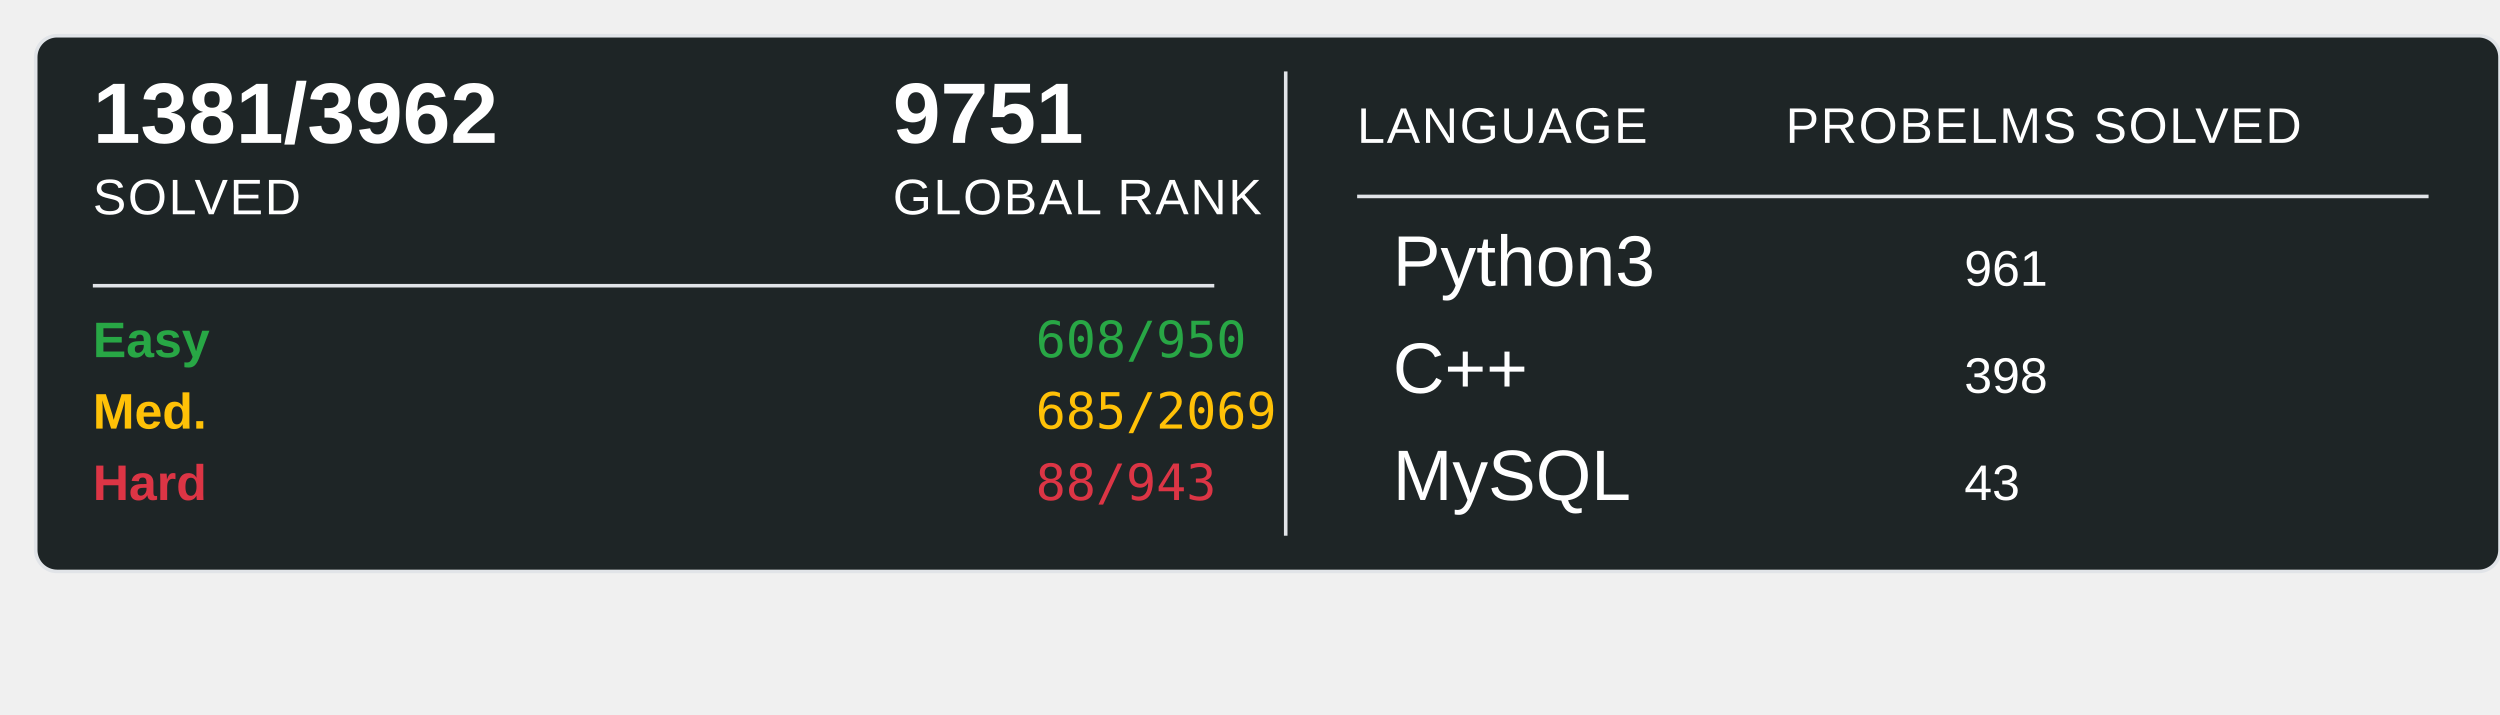
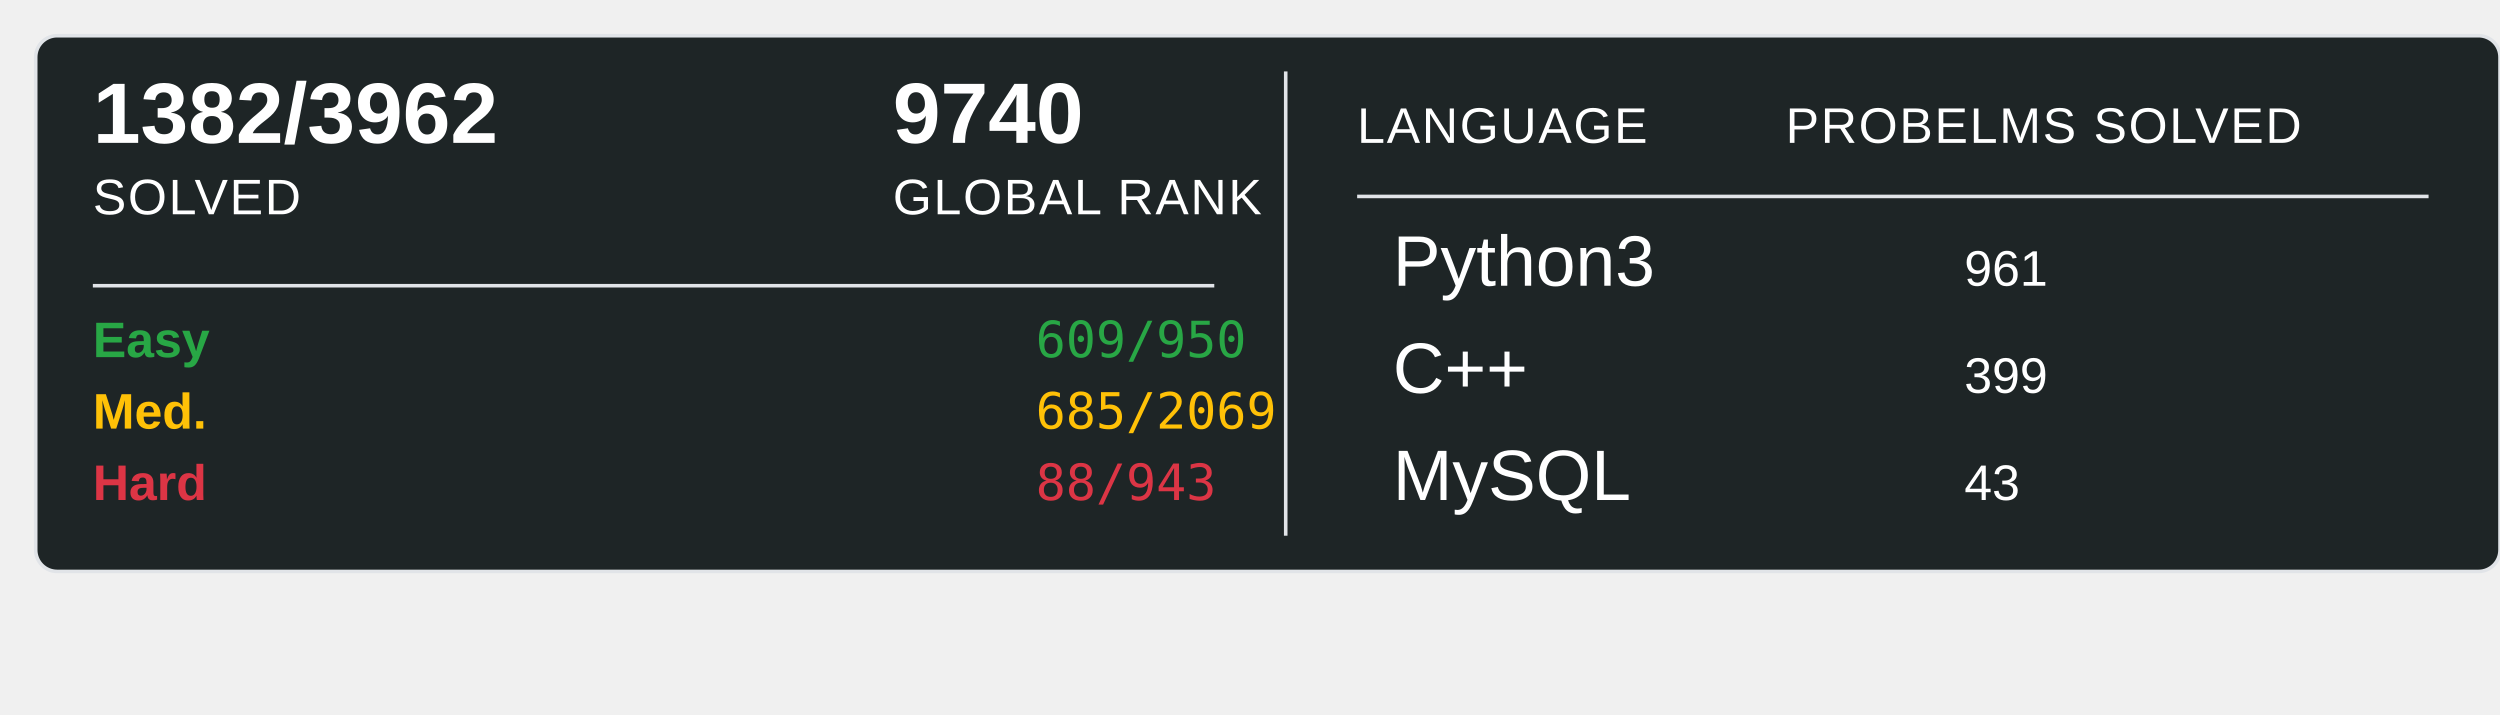
<svg xmlns="http://www.w3.org/2000/svg" width="700" height="200">
  <rect x="10" y="10" width="690" height="150" rx="6" ry="6" fill="#1E2526" stroke="#e1e4e8" stroke-width="1" />
-   <text x="26" y="40" font-family="Arial, sans-serif" font-size="24" font-weight="600" fill="#ffffff">1381/3962</text>
+   <text x="26" y="40" font-family="Arial, sans-serif" font-size="24" font-weight="600" fill="#ffffff">1382/3962</text>
  <text x="26" y="60" font-family="Arial, sans-serif" font-size="14" fill="#ffffff" text-transform="uppercase" letter-spacing="0.5">SOLVED</text>
-   <text x="250" y="40" font-family="Arial, sans-serif" font-size="24" font-weight="600" fill="#ffffff">9751</text>
+   <text x="250" y="40" font-family="Arial, sans-serif" font-size="24" font-weight="600" fill="#ffffff">9740</text>
  <text x="250" y="60" font-family="Arial, sans-serif" font-size="14" fill="#ffffff" text-transform="uppercase" letter-spacing="0.5">GLOBAL RANK</text>
  <line x1="26" y1="80" x2="340" y2="80" stroke="#e1e4e8" stroke-width="1" />
  <text x="26" y="100" font-family="Arial, sans-serif" font-size="14" font-weight="600" fill="#28a745">Easy</text>
-   <text x="290" y="100" font-family="monospace" font-size="14" fill="#28a745">608/950</text>
+   <text x="290" y="100" font-family="monospace" font-size="14" fill="#28a745">609/950</text>
  <text x="26" y="120" font-family="Arial, sans-serif" font-size="14" font-weight="600" fill="#ffc107">Med.</text>
  <text x="290" y="120" font-family="monospace" font-size="14" fill="#ffc107">685/2069</text>
  <text x="26" y="140" font-family="Arial, sans-serif" font-size="14" font-weight="600" fill="#dc3545">Hard</text>
  <text x="290" y="140" font-family="monospace" font-size="14" fill="#dc3545">88/943</text>
  <line x1="360" y1="20" x2="360" y2="150" stroke="#e1e4e8" stroke-width="1" />
  <text x="380" y="40" font-family="Arial, sans-serif" font-size="14" fill="#ffffff" text-transform="uppercase" letter-spacing="0.5">LANGUAGE</text>
  <line x1="380" y1="55" x2="680" y2="55" stroke="#e1e4e8" stroke-width="1" />
  <text x="500" y="40" font-family="Arial, sans-serif" font-size="14" fill="#ffffff" text-transform="uppercase" letter-spacing="0.5">PROBELMS SOLVED</text>
  <text x="390" y="80" font-family="Arial, sans-serif" font-size="20" fill="#ffffff">Python3</text>
  <text x="550" y="80" font-family="Arial, sans-serif" font-size="14" fill="#ffffff">961</text>
  <text x="390" y="110" font-family="Arial, sans-serif" font-size="20" fill="#ffffff">C++</text>
-   <text x="550" y="110" font-family="Arial, sans-serif" font-size="14" fill="#ffffff">398</text>
+   <text x="550" y="110" font-family="Arial, sans-serif" font-size="14" fill="#ffffff">399</text>
  <text x="390" y="140" font-family="Arial, sans-serif" font-size="20" fill="#ffffff">MySQL</text>
  <text x="550" y="140" font-family="Arial, sans-serif" font-size="14" fill="#ffffff">43</text>
</svg>
